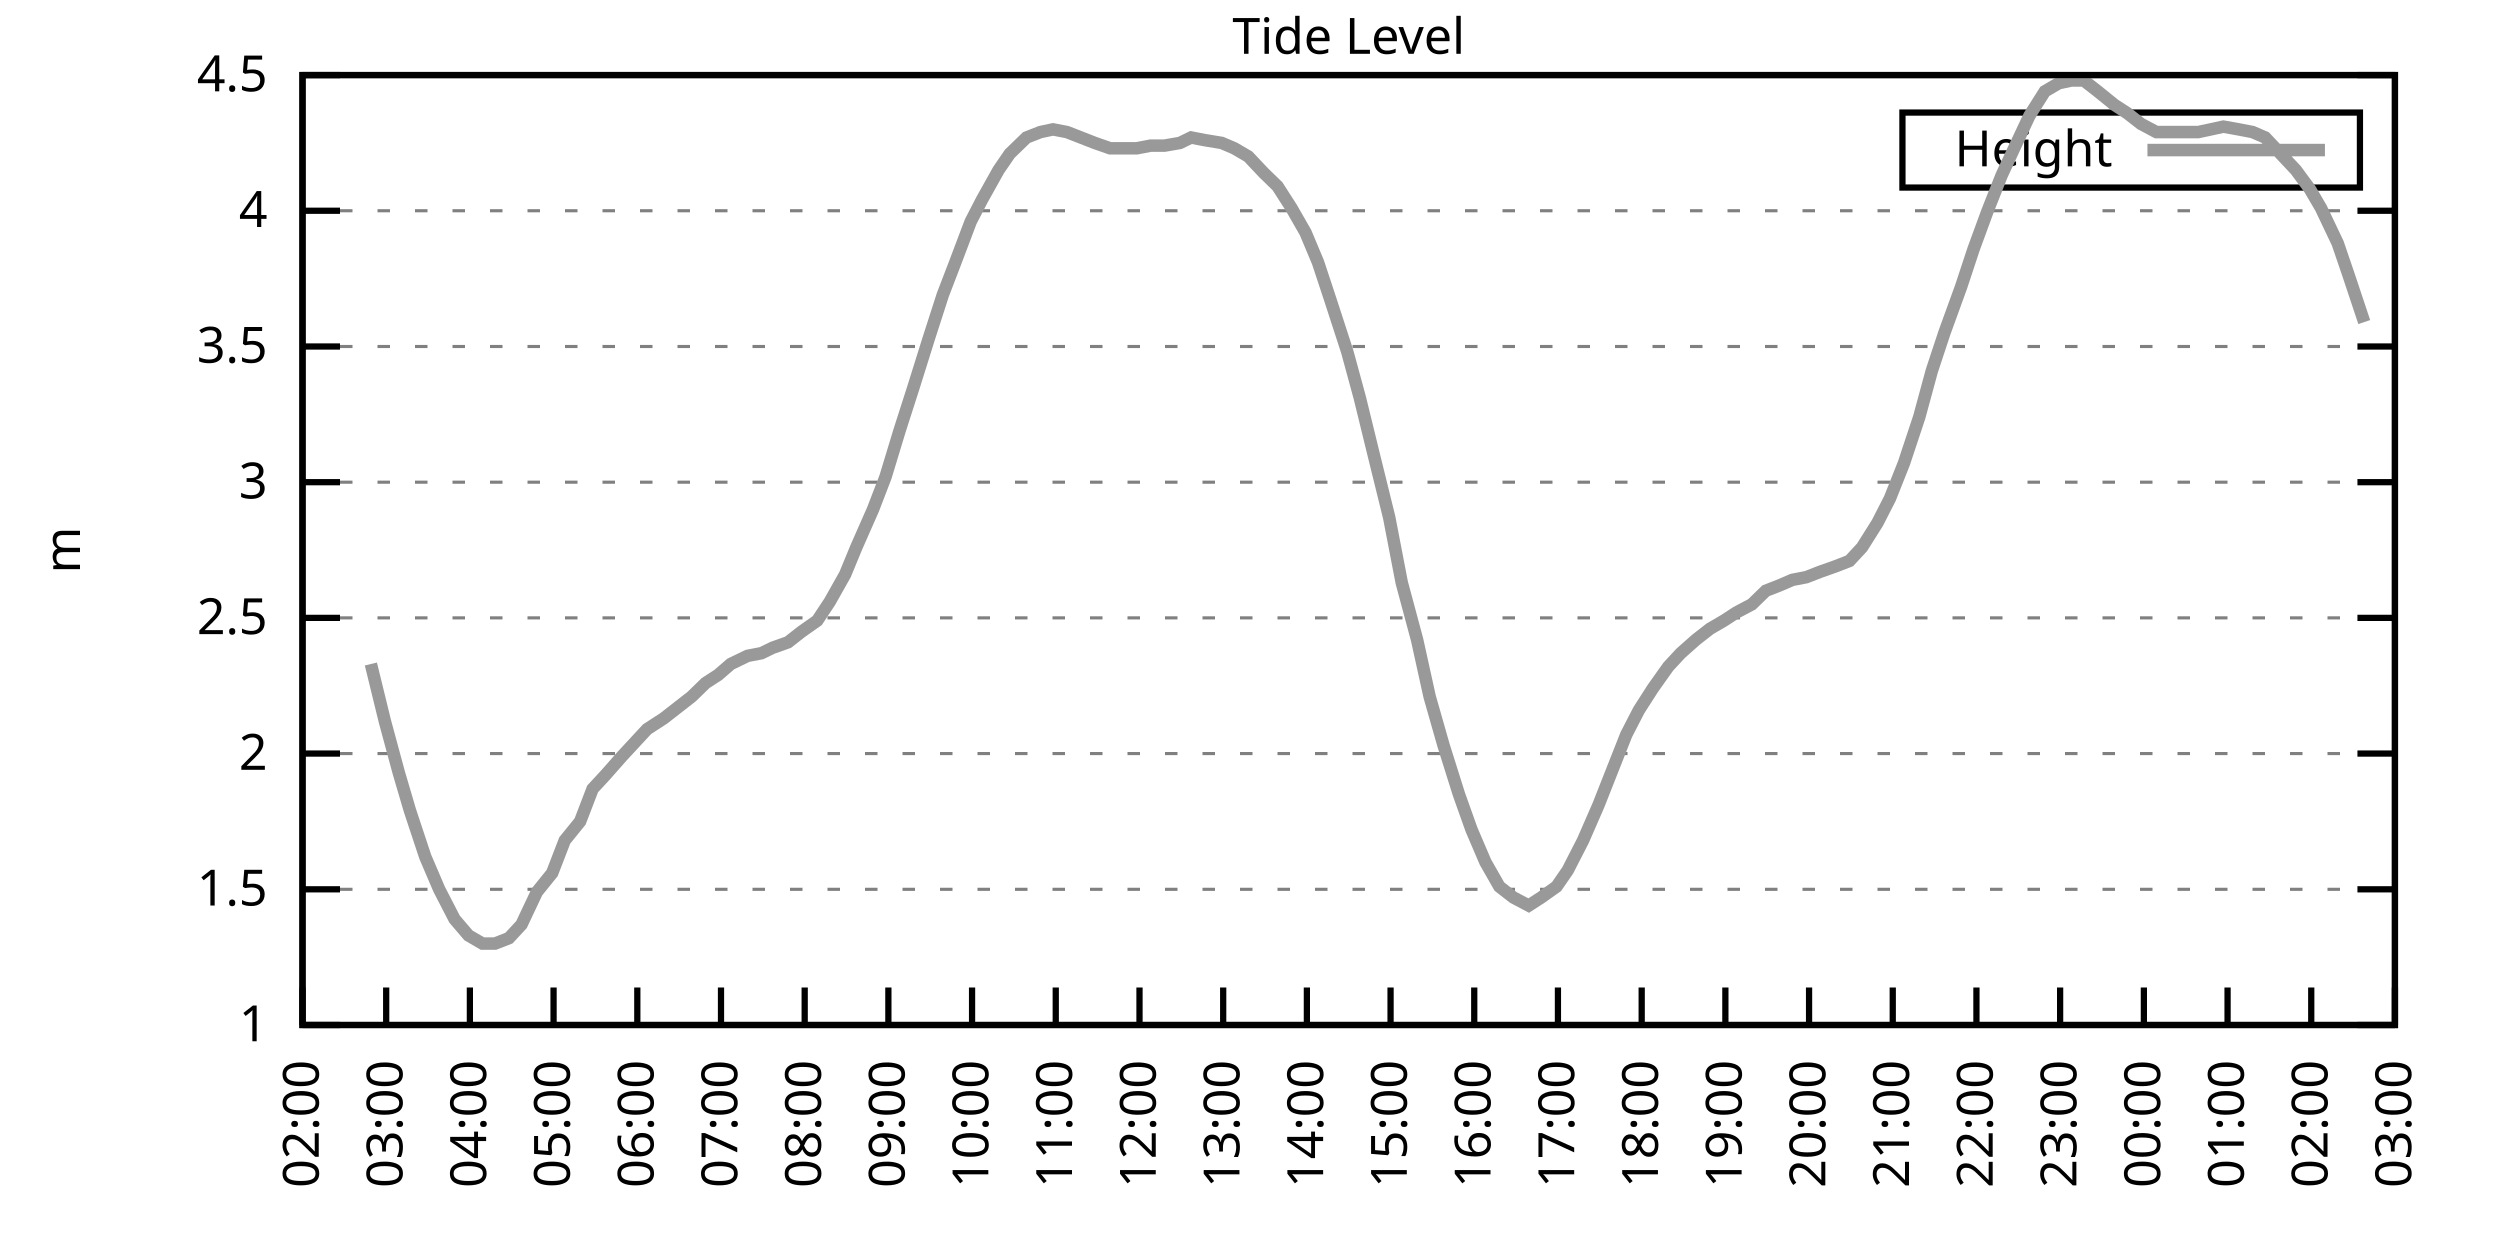
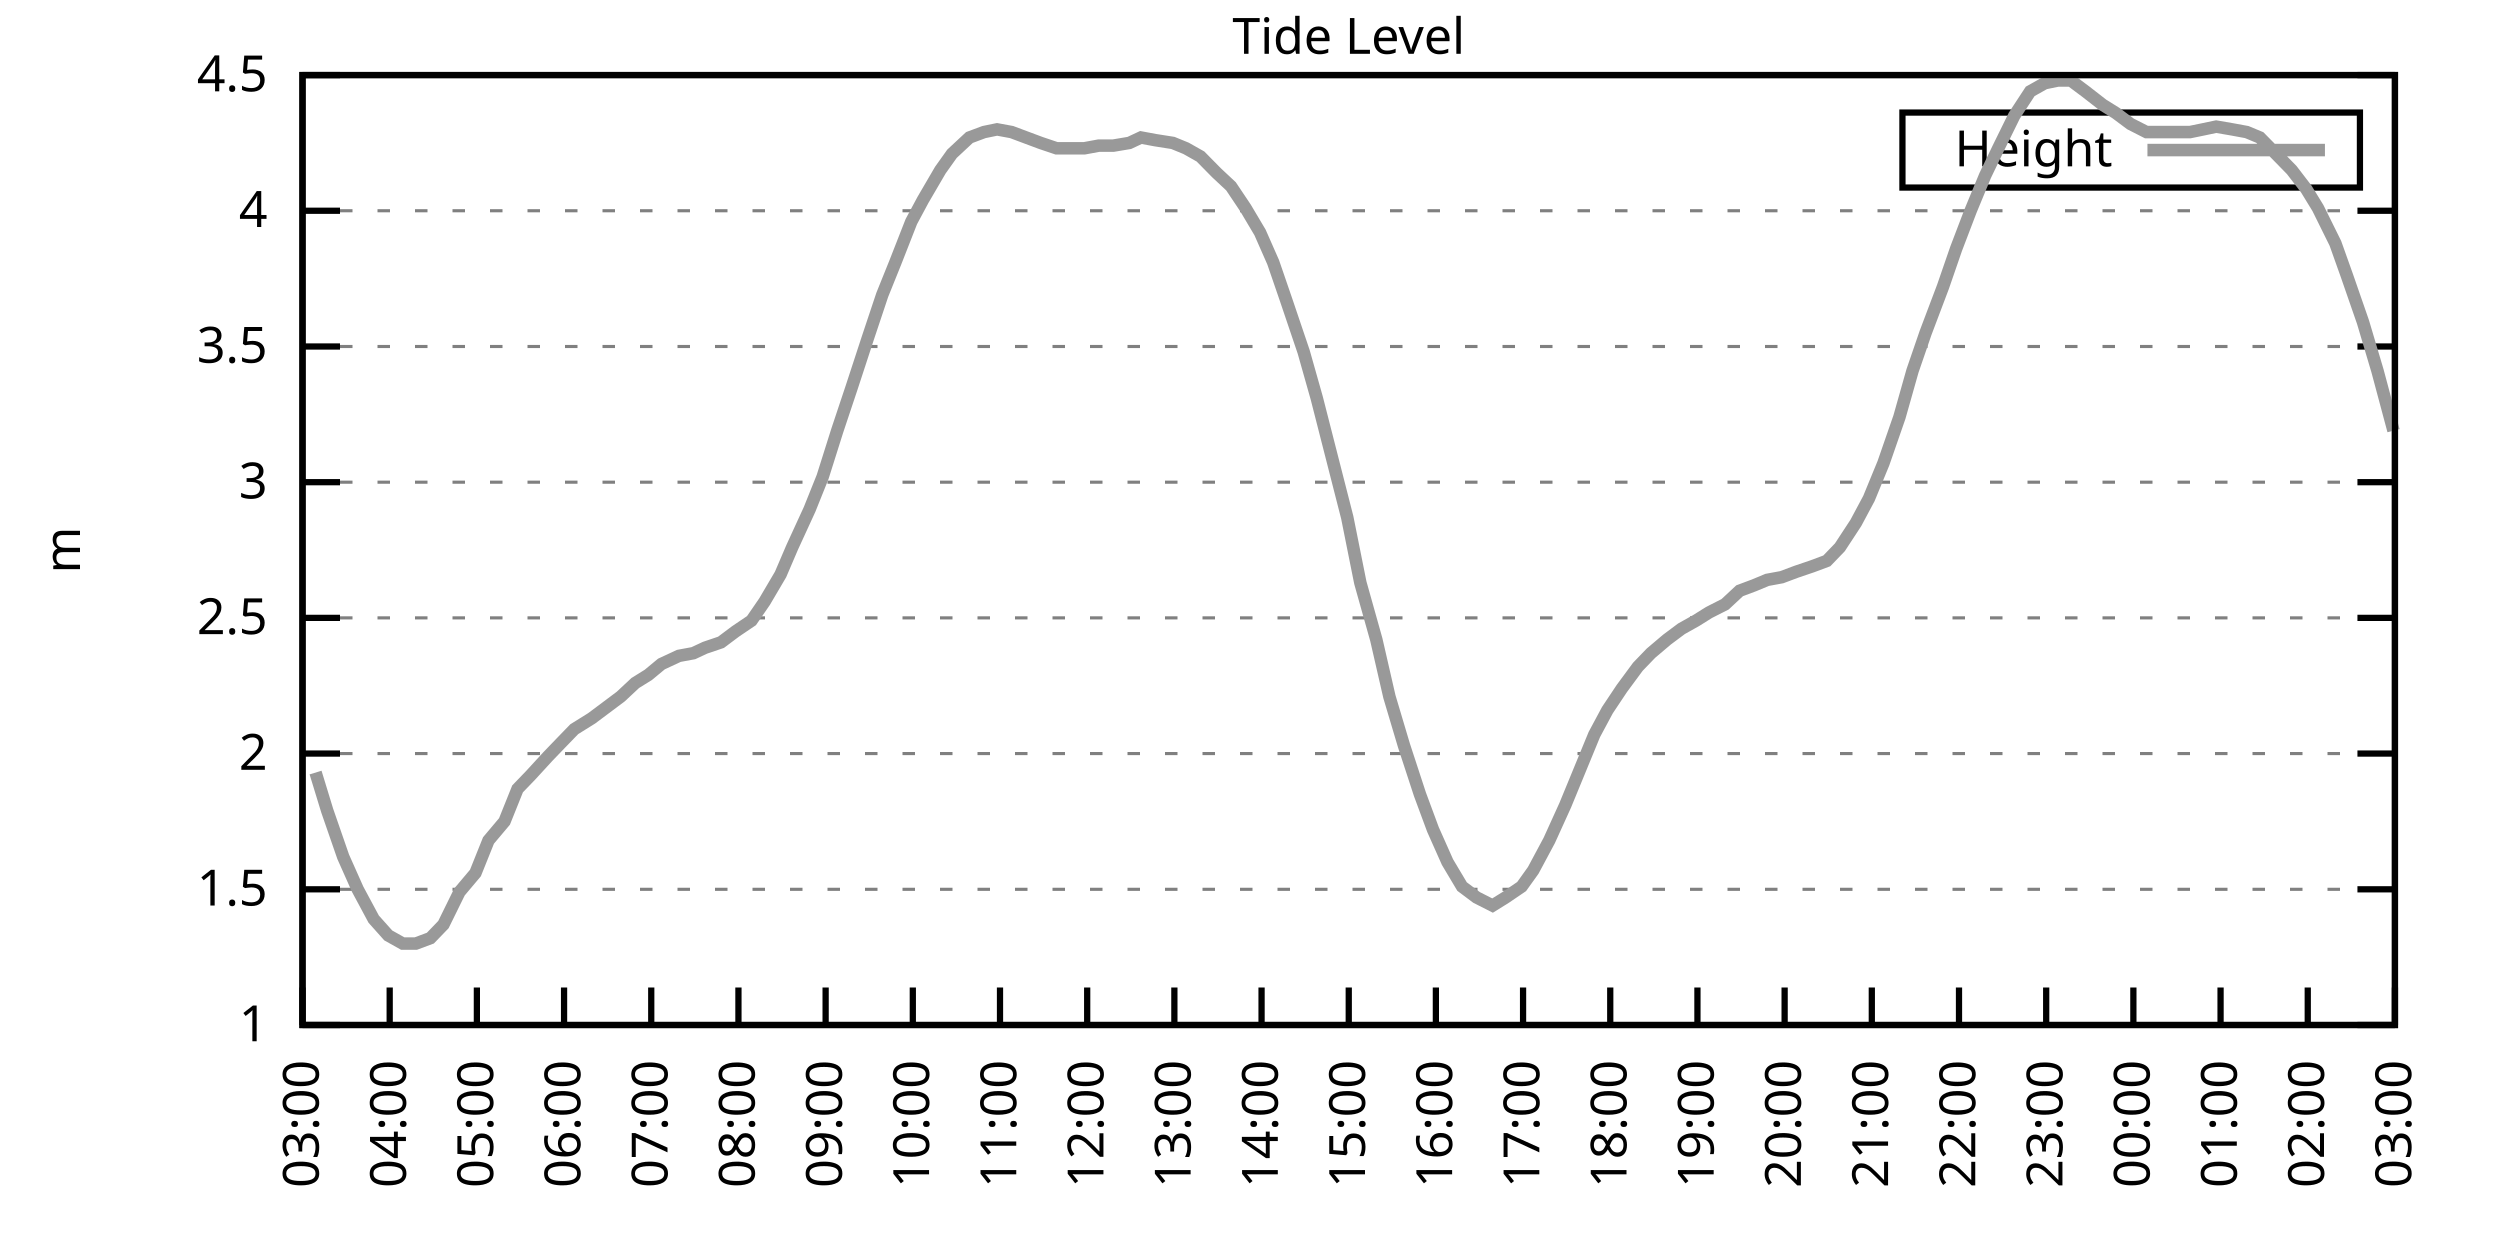
<svg xmlns="http://www.w3.org/2000/svg" xmlns:xlink="http://www.w3.org/1999/xlink" width="400" height="200" viewBox="0 0 400 200">
  <g id="gnuplot_canvas">
    <rect x="0" y="0" width="400" height="200" fill="none" />
    <defs>
      <circle id="gpDot" r="0.5" stroke-width="0.5" stroke="currentColor" />
      <path id="gpPt0" stroke-width="0.333" stroke="currentColor" d="M-1,0 h2 M0,-1 v2" />
      <path id="gpPt1" stroke-width="0.333" stroke="currentColor" d="M-1,-1 L1,1 M1,-1 L-1,1" />
      <path id="gpPt2" stroke-width="0.333" stroke="currentColor" d="M-1,0 L1,0 M0,-1 L0,1 M-1,-1 L1,1 M-1,1 L1,-1" />
      <rect id="gpPt3" stroke-width="0.333" stroke="currentColor" x="-1" y="-1" width="2" height="2" />
      <rect id="gpPt4" stroke-width="0.333" stroke="currentColor" fill="currentColor" x="-1" y="-1" width="2" height="2" />
      <circle id="gpPt5" stroke-width="0.333" stroke="currentColor" cx="0" cy="0" r="1" />
      <use xlink:href="#gpPt5" id="gpPt6" fill="currentColor" stroke="none" />
      <path id="gpPt7" stroke-width="0.333" stroke="currentColor" d="M0,-1.33 L-1.33,0.67 L1.33,0.67 z" />
      <use xlink:href="#gpPt7" id="gpPt8" fill="currentColor" stroke="none" />
      <use xlink:href="#gpPt7" id="gpPt9" stroke="currentColor" transform="rotate(180)" />
      <use xlink:href="#gpPt9" id="gpPt10" fill="currentColor" stroke="none" />
      <use xlink:href="#gpPt3" id="gpPt11" stroke="currentColor" transform="rotate(45)" />
      <use xlink:href="#gpPt11" id="gpPt12" fill="currentColor" stroke="none" />
      <path id="gpPt13" stroke-width="0.333" stroke="currentColor" d="M0,1.330 L1.265,0.411 L0.782,-1.067 L-0.782,-1.076 L-1.265,0.411 z" />
      <use xlink:href="#gpPt13" id="gpPt14" fill="currentColor" stroke="none" />
      <filter id="textbox" filterUnits="objectBoundingBox" x="0" y="0" height="1" width="1">
        <feFlood flood-color="white" flood-opacity="1" result="bgnd" />
        <feComposite in="SourceGraphic" in2="bgnd" operator="atop" />
      </filter>
      <filter id="greybox" filterUnits="objectBoundingBox" x="0" y="0" height="1" width="1">
        <feFlood flood-color="lightgrey" flood-opacity="1" result="grey" />
        <feComposite in="SourceGraphic" in2="grey" operator="atop" />
      </filter>
    </defs>
    <g fill="none" color="white" stroke="currentColor" stroke-width="1.00" stroke-linecap="butt" stroke-linejoin="miter">
</g>
    <g fill="none" color="black" stroke="currentColor" stroke-width="1.00" stroke-linecap="butt" stroke-linejoin="miter">
      <g stroke="none" shape-rendering="crispEdges">
        <polygon fill="rgb(255, 255, 255)" points="48.40,164.00 383.18,164.00 383.18,12.02 48.40,12.02 " />
      </g>
    </g>
    <g fill="none" color="black" stroke="currentColor" stroke-width="1.00" stroke-linecap="butt" stroke-linejoin="miter">
</g>
    <g fill="none" color="black" stroke="black" stroke-width="0.50" stroke-linecap="butt" stroke-linejoin="miter">
</g>
    <g fill="none" color="gray" stroke="currentColor" stroke-width="0.50" stroke-linecap="butt" stroke-linejoin="miter">
      <path stroke="gray" stroke-dasharray="2,4" class="gridline" d="M48.40,164.00 L383.19,164.00  " />
    </g>
    <g fill="none" color="gray" stroke="gray" stroke-width="1.00" stroke-linecap="butt" stroke-linejoin="miter">
</g>
    <g fill="none" color="black" stroke="currentColor" stroke-width="1.00" stroke-linecap="butt" stroke-linejoin="miter">
      <path stroke="black" d="M48.40,164.00 L54.40,164.00 M383.19,164.00 L377.19,164.00  " />
      <g transform="translate(42.80,166.60)" stroke="none" fill="black" font-family="Sans" font-size="8.00" text-anchor="end">
        <text>
          <tspan font-family="Sans"> 1</tspan>
        </text>
      </g>
    </g>
    <g fill="none" color="black" stroke="currentColor" stroke-width="1.00" stroke-linecap="butt" stroke-linejoin="miter">
</g>
    <g fill="none" color="black" stroke="black" stroke-width="0.50" stroke-linecap="butt" stroke-linejoin="miter">
</g>
    <g fill="none" color="gray" stroke="currentColor" stroke-width="0.50" stroke-linecap="butt" stroke-linejoin="miter">
      <path stroke="gray" stroke-dasharray="2,4" class="gridline" d="M48.40,142.29 L383.19,142.29  " />
    </g>
    <g fill="none" color="gray" stroke="gray" stroke-width="1.00" stroke-linecap="butt" stroke-linejoin="miter">
</g>
    <g fill="none" color="black" stroke="currentColor" stroke-width="1.00" stroke-linecap="butt" stroke-linejoin="miter">
      <path stroke="black" d="M48.40,142.29 L54.40,142.29 M383.19,142.29 L377.19,142.29  " />
      <g transform="translate(42.80,144.89)" stroke="none" fill="black" font-family="Sans" font-size="8.00" text-anchor="end">
        <text>
          <tspan font-family="Sans"> 1.5</tspan>
        </text>
      </g>
    </g>
    <g fill="none" color="black" stroke="currentColor" stroke-width="1.00" stroke-linecap="butt" stroke-linejoin="miter">
</g>
    <g fill="none" color="black" stroke="black" stroke-width="0.50" stroke-linecap="butt" stroke-linejoin="miter">
</g>
    <g fill="none" color="gray" stroke="currentColor" stroke-width="0.50" stroke-linecap="butt" stroke-linejoin="miter">
      <path stroke="gray" stroke-dasharray="2,4" class="gridline" d="M48.40,120.57 L383.19,120.57  " />
    </g>
    <g fill="none" color="gray" stroke="gray" stroke-width="1.00" stroke-linecap="butt" stroke-linejoin="miter">
</g>
    <g fill="none" color="black" stroke="currentColor" stroke-width="1.00" stroke-linecap="butt" stroke-linejoin="miter">
      <path stroke="black" d="M48.40,120.57 L54.40,120.57 M383.19,120.57 L377.19,120.57  " />
      <g transform="translate(42.80,123.17)" stroke="none" fill="black" font-family="Sans" font-size="8.00" text-anchor="end">
        <text>
          <tspan font-family="Sans"> 2</tspan>
        </text>
      </g>
    </g>
    <g fill="none" color="black" stroke="currentColor" stroke-width="1.00" stroke-linecap="butt" stroke-linejoin="miter">
</g>
    <g fill="none" color="black" stroke="black" stroke-width="0.50" stroke-linecap="butt" stroke-linejoin="miter">
</g>
    <g fill="none" color="gray" stroke="currentColor" stroke-width="0.50" stroke-linecap="butt" stroke-linejoin="miter">
      <path stroke="gray" stroke-dasharray="2,4" class="gridline" d="M48.40,98.86 L383.19,98.86  " />
    </g>
    <g fill="none" color="gray" stroke="gray" stroke-width="1.00" stroke-linecap="butt" stroke-linejoin="miter">
</g>
    <g fill="none" color="black" stroke="currentColor" stroke-width="1.00" stroke-linecap="butt" stroke-linejoin="miter">
      <path stroke="black" d="M48.40,98.86 L54.40,98.86 M383.19,98.86 L377.19,98.86  " />
      <g transform="translate(42.80,101.46)" stroke="none" fill="black" font-family="Sans" font-size="8.00" text-anchor="end">
        <text>
          <tspan font-family="Sans"> 2.5</tspan>
        </text>
      </g>
    </g>
    <g fill="none" color="black" stroke="currentColor" stroke-width="1.00" stroke-linecap="butt" stroke-linejoin="miter">
</g>
    <g fill="none" color="black" stroke="black" stroke-width="0.50" stroke-linecap="butt" stroke-linejoin="miter">
</g>
    <g fill="none" color="gray" stroke="currentColor" stroke-width="0.50" stroke-linecap="butt" stroke-linejoin="miter">
      <path stroke="gray" stroke-dasharray="2,4" class="gridline" d="M48.40,77.15 L383.19,77.15  " />
    </g>
    <g fill="none" color="gray" stroke="gray" stroke-width="1.00" stroke-linecap="butt" stroke-linejoin="miter">
</g>
    <g fill="none" color="black" stroke="currentColor" stroke-width="1.00" stroke-linecap="butt" stroke-linejoin="miter">
      <path stroke="black" d="M48.40,77.15 L54.40,77.15 M383.19,77.15 L377.19,77.15  " />
      <g transform="translate(42.80,79.75)" stroke="none" fill="black" font-family="Sans" font-size="8.00" text-anchor="end">
        <text>
          <tspan font-family="Sans"> 3</tspan>
        </text>
      </g>
    </g>
    <g fill="none" color="black" stroke="currentColor" stroke-width="1.00" stroke-linecap="butt" stroke-linejoin="miter">
</g>
    <g fill="none" color="black" stroke="black" stroke-width="0.50" stroke-linecap="butt" stroke-linejoin="miter">
</g>
    <g fill="none" color="gray" stroke="currentColor" stroke-width="0.50" stroke-linecap="butt" stroke-linejoin="miter">
      <path stroke="gray" stroke-dasharray="2,4" class="gridline" d="M48.40,55.44 L383.19,55.44  " />
    </g>
    <g fill="none" color="gray" stroke="gray" stroke-width="1.00" stroke-linecap="butt" stroke-linejoin="miter">
</g>
    <g fill="none" color="black" stroke="currentColor" stroke-width="1.00" stroke-linecap="butt" stroke-linejoin="miter">
      <path stroke="black" d="M48.40,55.44 L54.40,55.44 M383.19,55.44 L377.19,55.44  " />
      <g transform="translate(42.80,58.04)" stroke="none" fill="black" font-family="Sans" font-size="8.00" text-anchor="end">
        <text>
          <tspan font-family="Sans"> 3.5</tspan>
        </text>
      </g>
    </g>
    <g fill="none" color="black" stroke="currentColor" stroke-width="1.00" stroke-linecap="butt" stroke-linejoin="miter">
</g>
    <g fill="none" color="black" stroke="black" stroke-width="0.50" stroke-linecap="butt" stroke-linejoin="miter">
</g>
    <g fill="none" color="gray" stroke="currentColor" stroke-width="0.50" stroke-linecap="butt" stroke-linejoin="miter">
      <path stroke="gray" stroke-dasharray="2,4" class="gridline" d="M48.40,33.72 L383.19,33.72  " />
    </g>
    <g fill="none" color="gray" stroke="gray" stroke-width="1.00" stroke-linecap="butt" stroke-linejoin="miter">
</g>
    <g fill="none" color="black" stroke="currentColor" stroke-width="1.00" stroke-linecap="butt" stroke-linejoin="miter">
      <path stroke="black" d="M48.40,33.72 L54.40,33.72 M383.19,33.72 L377.19,33.72  " />
      <g transform="translate(42.80,36.32)" stroke="none" fill="black" font-family="Sans" font-size="8.00" text-anchor="end">
        <text>
          <tspan font-family="Sans"> 4</tspan>
        </text>
      </g>
    </g>
    <g fill="none" color="black" stroke="currentColor" stroke-width="1.00" stroke-linecap="butt" stroke-linejoin="miter">
</g>
    <g fill="none" color="black" stroke="black" stroke-width="0.50" stroke-linecap="butt" stroke-linejoin="miter">
</g>
    <g fill="none" color="gray" stroke="currentColor" stroke-width="0.50" stroke-linecap="butt" stroke-linejoin="miter">
      <path stroke="gray" stroke-dasharray="2,4" class="gridline" d="M48.40,12.01 L383.19,12.01  " />
    </g>
    <g fill="none" color="gray" stroke="gray" stroke-width="1.00" stroke-linecap="butt" stroke-linejoin="miter">
</g>
    <g fill="none" color="black" stroke="currentColor" stroke-width="1.00" stroke-linecap="butt" stroke-linejoin="miter">
      <path stroke="black" d="M48.40,12.01 L54.40,12.01 M383.19,12.01 L377.19,12.01  " />
      <g transform="translate(42.80,14.61)" stroke="none" fill="black" font-family="Sans" font-size="8.00" text-anchor="end">
        <text>
          <tspan font-family="Sans"> 4.5</tspan>
        </text>
      </g>
    </g>
    <g fill="none" color="black" stroke="currentColor" stroke-width="1.00" stroke-linecap="butt" stroke-linejoin="miter">
      <path stroke="black" d="M48.40,164.00 L48.40,158.00  " />
      <g transform="translate(51.00,169.60) rotate(270.00)" stroke="none" fill="black" font-family="Sans" font-size="8.00" text-anchor="end">
        <text>
-           <tspan font-family="Sans">02:00</tspan>
-         </text>
-       </g>
-     </g>
-     <g fill="none" color="black" stroke="currentColor" stroke-width="1.00" stroke-linecap="butt" stroke-linejoin="miter">
-       <path stroke="black" d="M61.79,164.00 L61.79,158.00  " />
-       <g transform="translate(64.39,169.60) rotate(270.00)" stroke="none" fill="black" font-family="Sans" font-size="8.00" text-anchor="end">
-         <text>
          <tspan font-family="Sans">03:00</tspan>
        </text>
      </g>
    </g>
    <g fill="none" color="black" stroke="currentColor" stroke-width="1.00" stroke-linecap="butt" stroke-linejoin="miter">
-       <path stroke="black" d="M75.18,164.00 L75.18,158.00  " />
-       <g transform="translate(77.78,169.60) rotate(270.00)" stroke="none" fill="black" font-family="Sans" font-size="8.00" text-anchor="end">
+       <path stroke="black" d="M62.35,164.00 L62.35,158.00  " />
+       <g transform="translate(64.95,169.60) rotate(270.00)" stroke="none" fill="black" font-family="Sans" font-size="8.00" text-anchor="end">
        <text>
          <tspan font-family="Sans">04:00</tspan>
        </text>
      </g>
    </g>
    <g fill="none" color="black" stroke="currentColor" stroke-width="1.00" stroke-linecap="butt" stroke-linejoin="miter">
-       <path stroke="black" d="M88.57,164.00 L88.57,158.00  " />
-       <g transform="translate(91.17,169.60) rotate(270.00)" stroke="none" fill="black" font-family="Sans" font-size="8.00" text-anchor="end">
+       <path stroke="black" d="M76.30,164.00 L76.30,158.00  " />
+       <g transform="translate(78.90,169.60) rotate(270.00)" stroke="none" fill="black" font-family="Sans" font-size="8.00" text-anchor="end">
        <text>
          <tspan font-family="Sans">05:00</tspan>
        </text>
      </g>
    </g>
    <g fill="none" color="black" stroke="currentColor" stroke-width="1.00" stroke-linecap="butt" stroke-linejoin="miter">
-       <path stroke="black" d="M101.97,164.00 L101.97,158.00  " />
-       <g transform="translate(104.57,169.60) rotate(270.00)" stroke="none" fill="black" font-family="Sans" font-size="8.00" text-anchor="end">
+       <path stroke="black" d="M90.25,164.00 L90.25,158.00  " />
+       <g transform="translate(92.85,169.60) rotate(270.00)" stroke="none" fill="black" font-family="Sans" font-size="8.00" text-anchor="end">
        <text>
          <tspan font-family="Sans">06:00</tspan>
        </text>
      </g>
    </g>
    <g fill="none" color="black" stroke="currentColor" stroke-width="1.00" stroke-linecap="butt" stroke-linejoin="miter">
-       <path stroke="black" d="M115.36,164.00 L115.36,158.00  " />
-       <g transform="translate(117.96,169.60) rotate(270.00)" stroke="none" fill="black" font-family="Sans" font-size="8.00" text-anchor="end">
+       <path stroke="black" d="M104.20,164.00 L104.20,158.00  " />
+       <g transform="translate(106.80,169.60) rotate(270.00)" stroke="none" fill="black" font-family="Sans" font-size="8.00" text-anchor="end">
        <text>
          <tspan font-family="Sans">07:00</tspan>
        </text>
      </g>
    </g>
    <g fill="none" color="black" stroke="currentColor" stroke-width="1.00" stroke-linecap="butt" stroke-linejoin="miter">
-       <path stroke="black" d="M128.75,164.00 L128.75,158.00  " />
-       <g transform="translate(131.35,169.60) rotate(270.00)" stroke="none" fill="black" font-family="Sans" font-size="8.00" text-anchor="end">
+       <path stroke="black" d="M118.15,164.00 L118.15,158.00  " />
+       <g transform="translate(120.75,169.60) rotate(270.00)" stroke="none" fill="black" font-family="Sans" font-size="8.00" text-anchor="end">
        <text>
          <tspan font-family="Sans">08:00</tspan>
        </text>
      </g>
    </g>
    <g fill="none" color="black" stroke="currentColor" stroke-width="1.00" stroke-linecap="butt" stroke-linejoin="miter">
-       <path stroke="black" d="M142.14,164.00 L142.14,158.00  " />
-       <g transform="translate(144.74,169.60) rotate(270.00)" stroke="none" fill="black" font-family="Sans" font-size="8.00" text-anchor="end">
+       <path stroke="black" d="M132.10,164.00 L132.10,158.00  " />
+       <g transform="translate(134.70,169.60) rotate(270.00)" stroke="none" fill="black" font-family="Sans" font-size="8.00" text-anchor="end">
        <text>
          <tspan font-family="Sans">09:00</tspan>
        </text>
      </g>
    </g>
    <g fill="none" color="black" stroke="currentColor" stroke-width="1.00" stroke-linecap="butt" stroke-linejoin="miter">
-       <path stroke="black" d="M155.53,164.00 L155.53,158.00  " />
-       <g transform="translate(158.13,169.60) rotate(270.00)" stroke="none" fill="black" font-family="Sans" font-size="8.00" text-anchor="end">
+       <path stroke="black" d="M146.05,164.00 L146.05,158.00  " />
+       <g transform="translate(148.65,169.60) rotate(270.00)" stroke="none" fill="black" font-family="Sans" font-size="8.00" text-anchor="end">
        <text>
          <tspan font-family="Sans">10:00</tspan>
        </text>
      </g>
    </g>
    <g fill="none" color="black" stroke="currentColor" stroke-width="1.00" stroke-linecap="butt" stroke-linejoin="miter">
-       <path stroke="black" d="M168.92,164.00 L168.92,158.00  " />
-       <g transform="translate(171.52,169.60) rotate(270.00)" stroke="none" fill="black" font-family="Sans" font-size="8.00" text-anchor="end">
+       <path stroke="black" d="M160.00,164.00 L160.00,158.00  " />
+       <g transform="translate(162.60,169.60) rotate(270.00)" stroke="none" fill="black" font-family="Sans" font-size="8.00" text-anchor="end">
        <text>
          <tspan font-family="Sans">11:00</tspan>
        </text>
      </g>
    </g>
    <g fill="none" color="black" stroke="currentColor" stroke-width="1.00" stroke-linecap="butt" stroke-linejoin="miter">
-       <path stroke="black" d="M182.32,164.00 L182.32,158.00  " />
-       <g transform="translate(184.92,169.60) rotate(270.00)" stroke="none" fill="black" font-family="Sans" font-size="8.00" text-anchor="end">
+       <path stroke="black" d="M173.95,164.00 L173.95,158.00  " />
+       <g transform="translate(176.55,169.60) rotate(270.00)" stroke="none" fill="black" font-family="Sans" font-size="8.00" text-anchor="end">
        <text>
          <tspan font-family="Sans">12:00</tspan>
        </text>
      </g>
    </g>
    <g fill="none" color="black" stroke="currentColor" stroke-width="1.00" stroke-linecap="butt" stroke-linejoin="miter">
-       <path stroke="black" d="M195.71,164.00 L195.71,158.00  " />
-       <g transform="translate(198.31,169.60) rotate(270.00)" stroke="none" fill="black" font-family="Sans" font-size="8.00" text-anchor="end">
+       <path stroke="black" d="M187.90,164.00 L187.90,158.00  " />
+       <g transform="translate(190.50,169.60) rotate(270.00)" stroke="none" fill="black" font-family="Sans" font-size="8.00" text-anchor="end">
        <text>
          <tspan font-family="Sans">13:00</tspan>
        </text>
      </g>
    </g>
    <g fill="none" color="black" stroke="currentColor" stroke-width="1.00" stroke-linecap="butt" stroke-linejoin="miter">
-       <path stroke="black" d="M209.10,164.00 L209.10,158.00  " />
-       <g transform="translate(211.70,169.60) rotate(270.00)" stroke="none" fill="black" font-family="Sans" font-size="8.00" text-anchor="end">
+       <path stroke="black" d="M201.85,164.00 L201.85,158.00  " />
+       <g transform="translate(204.45,169.60) rotate(270.00)" stroke="none" fill="black" font-family="Sans" font-size="8.00" text-anchor="end">
        <text>
          <tspan font-family="Sans">14:00</tspan>
        </text>
      </g>
    </g>
    <g fill="none" color="black" stroke="currentColor" stroke-width="1.00" stroke-linecap="butt" stroke-linejoin="miter">
-       <path stroke="black" d="M222.49,164.00 L222.49,158.00  " />
-       <g transform="translate(225.09,169.60) rotate(270.00)" stroke="none" fill="black" font-family="Sans" font-size="8.00" text-anchor="end">
+       <path stroke="black" d="M215.80,164.00 L215.80,158.00  " />
+       <g transform="translate(218.40,169.60) rotate(270.00)" stroke="none" fill="black" font-family="Sans" font-size="8.00" text-anchor="end">
        <text>
          <tspan font-family="Sans">15:00</tspan>
        </text>
      </g>
    </g>
    <g fill="none" color="black" stroke="currentColor" stroke-width="1.00" stroke-linecap="butt" stroke-linejoin="miter">
-       <path stroke="black" d="M235.88,164.00 L235.88,158.00  " />
-       <g transform="translate(238.48,169.60) rotate(270.00)" stroke="none" fill="black" font-family="Sans" font-size="8.00" text-anchor="end">
+       <path stroke="black" d="M229.74,164.00 L229.74,158.00  " />
+       <g transform="translate(232.34,169.60) rotate(270.00)" stroke="none" fill="black" font-family="Sans" font-size="8.00" text-anchor="end">
        <text>
          <tspan font-family="Sans">16:00</tspan>
        </text>
      </g>
    </g>
    <g fill="none" color="black" stroke="currentColor" stroke-width="1.00" stroke-linecap="butt" stroke-linejoin="miter">
-       <path stroke="black" d="M249.27,164.00 L249.27,158.00  " />
-       <g transform="translate(251.87,169.60) rotate(270.00)" stroke="none" fill="black" font-family="Sans" font-size="8.00" text-anchor="end">
+       <path stroke="black" d="M243.69,164.00 L243.69,158.00  " />
+       <g transform="translate(246.29,169.60) rotate(270.00)" stroke="none" fill="black" font-family="Sans" font-size="8.00" text-anchor="end">
        <text>
          <tspan font-family="Sans">17:00</tspan>
        </text>
      </g>
    </g>
    <g fill="none" color="black" stroke="currentColor" stroke-width="1.00" stroke-linecap="butt" stroke-linejoin="miter">
-       <path stroke="black" d="M262.67,164.00 L262.67,158.00  " />
-       <g transform="translate(265.27,169.60) rotate(270.00)" stroke="none" fill="black" font-family="Sans" font-size="8.00" text-anchor="end">
+       <path stroke="black" d="M257.64,164.00 L257.64,158.00  " />
+       <g transform="translate(260.24,169.60) rotate(270.00)" stroke="none" fill="black" font-family="Sans" font-size="8.00" text-anchor="end">
        <text>
          <tspan font-family="Sans">18:00</tspan>
        </text>
      </g>
    </g>
    <g fill="none" color="black" stroke="currentColor" stroke-width="1.00" stroke-linecap="butt" stroke-linejoin="miter">
-       <path stroke="black" d="M276.06,164.00 L276.06,158.00  " />
-       <g transform="translate(278.66,169.60) rotate(270.00)" stroke="none" fill="black" font-family="Sans" font-size="8.00" text-anchor="end">
+       <path stroke="black" d="M271.59,164.00 L271.59,158.00  " />
+       <g transform="translate(274.19,169.60) rotate(270.00)" stroke="none" fill="black" font-family="Sans" font-size="8.00" text-anchor="end">
        <text>
          <tspan font-family="Sans">19:00</tspan>
        </text>
      </g>
    </g>
    <g fill="none" color="black" stroke="currentColor" stroke-width="1.00" stroke-linecap="butt" stroke-linejoin="miter">
-       <path stroke="black" d="M289.45,164.00 L289.45,158.00  " />
-       <g transform="translate(292.05,169.60) rotate(270.00)" stroke="none" fill="black" font-family="Sans" font-size="8.00" text-anchor="end">
+       <path stroke="black" d="M285.54,164.00 L285.54,158.00  " />
+       <g transform="translate(288.14,169.60) rotate(270.00)" stroke="none" fill="black" font-family="Sans" font-size="8.00" text-anchor="end">
        <text>
          <tspan font-family="Sans">20:00</tspan>
        </text>
      </g>
    </g>
    <g fill="none" color="black" stroke="currentColor" stroke-width="1.00" stroke-linecap="butt" stroke-linejoin="miter">
-       <path stroke="black" d="M302.84,164.00 L302.84,158.00  " />
-       <g transform="translate(305.44,169.60) rotate(270.00)" stroke="none" fill="black" font-family="Sans" font-size="8.00" text-anchor="end">
+       <path stroke="black" d="M299.49,164.00 L299.49,158.00  " />
+       <g transform="translate(302.09,169.60) rotate(270.00)" stroke="none" fill="black" font-family="Sans" font-size="8.00" text-anchor="end">
        <text>
          <tspan font-family="Sans">21:00</tspan>
        </text>
      </g>
    </g>
    <g fill="none" color="black" stroke="currentColor" stroke-width="1.00" stroke-linecap="butt" stroke-linejoin="miter">
-       <path stroke="black" d="M316.23,164.00 L316.23,158.00  " />
-       <g transform="translate(318.83,169.60) rotate(270.00)" stroke="none" fill="black" font-family="Sans" font-size="8.00" text-anchor="end">
+       <path stroke="black" d="M313.44,164.00 L313.44,158.00  " />
+       <g transform="translate(316.04,169.60) rotate(270.00)" stroke="none" fill="black" font-family="Sans" font-size="8.00" text-anchor="end">
        <text>
          <tspan font-family="Sans">22:00</tspan>
        </text>
      </g>
    </g>
    <g fill="none" color="black" stroke="currentColor" stroke-width="1.00" stroke-linecap="butt" stroke-linejoin="miter">
-       <path stroke="black" d="M329.62,164.00 L329.62,158.00  " />
-       <g transform="translate(332.22,169.60) rotate(270.00)" stroke="none" fill="black" font-family="Sans" font-size="8.00" text-anchor="end">
+       <path stroke="black" d="M327.39,164.00 L327.39,158.00  " />
+       <g transform="translate(329.99,169.60) rotate(270.00)" stroke="none" fill="black" font-family="Sans" font-size="8.00" text-anchor="end">
        <text>
          <tspan font-family="Sans">23:00</tspan>
        </text>
      </g>
    </g>
    <g fill="none" color="black" stroke="currentColor" stroke-width="1.00" stroke-linecap="butt" stroke-linejoin="miter">
-       <path stroke="black" d="M343.02,164.00 L343.02,158.00  " />
-       <g transform="translate(345.62,169.60) rotate(270.00)" stroke="none" fill="black" font-family="Sans" font-size="8.00" text-anchor="end">
+       <path stroke="black" d="M341.34,164.00 L341.34,158.00  " />
+       <g transform="translate(343.94,169.60) rotate(270.00)" stroke="none" fill="black" font-family="Sans" font-size="8.00" text-anchor="end">
        <text>
          <tspan font-family="Sans">00:00</tspan>
        </text>
      </g>
    </g>
    <g fill="none" color="black" stroke="currentColor" stroke-width="1.00" stroke-linecap="butt" stroke-linejoin="miter">
-       <path stroke="black" d="M356.41,164.00 L356.41,158.00  " />
-       <g transform="translate(359.01,169.60) rotate(270.00)" stroke="none" fill="black" font-family="Sans" font-size="8.00" text-anchor="end">
+       <path stroke="black" d="M355.29,164.00 L355.29,158.00  " />
+       <g transform="translate(357.89,169.60) rotate(270.00)" stroke="none" fill="black" font-family="Sans" font-size="8.00" text-anchor="end">
        <text>
          <tspan font-family="Sans">01:00</tspan>
        </text>
      </g>
    </g>
    <g fill="none" color="black" stroke="currentColor" stroke-width="1.00" stroke-linecap="butt" stroke-linejoin="miter">
-       <path stroke="black" d="M369.80,164.00 L369.80,158.00  " />
-       <g transform="translate(372.40,169.60) rotate(270.00)" stroke="none" fill="black" font-family="Sans" font-size="8.00" text-anchor="end">
+       <path stroke="black" d="M369.24,164.00 L369.24,158.00  " />
+       <g transform="translate(371.84,169.60) rotate(270.00)" stroke="none" fill="black" font-family="Sans" font-size="8.00" text-anchor="end">
        <text>
          <tspan font-family="Sans">02:00</tspan>
        </text>
      </g>
    </g>
    <g fill="none" color="black" stroke="currentColor" stroke-width="1.00" stroke-linecap="butt" stroke-linejoin="miter">
      <path stroke="black" d="M383.19,164.00 L383.19,158.00  " />
      <g transform="translate(385.79,169.60) rotate(270.00)" stroke="none" fill="black" font-family="Sans" font-size="8.00" text-anchor="end">
        <text>
          <tspan font-family="Sans">03:00</tspan>
        </text>
      </g>
    </g>
    <g fill="none" color="black" stroke="currentColor" stroke-width="1.00" stroke-linecap="butt" stroke-linejoin="miter">
</g>
    <g fill="none" color="black" stroke="currentColor" stroke-width="1.00" stroke-linecap="butt" stroke-linejoin="miter">
      <path stroke="black" d="M48.40,12.01 L48.40,164.00 L383.19,164.00 L383.19,12.01 L48.40,12.01 Z  " />
    </g>
    <g fill="none" color="black" stroke="currentColor" stroke-width="1.00" stroke-linecap="butt" stroke-linejoin="miter">
</g>
    <g fill="none" color="black" stroke="currentColor" stroke-width="1.00" stroke-linecap="butt" stroke-linejoin="miter">
      <path stroke="black" d="M304.39,30.01 L304.39,18.01 L377.59,18.01 L377.59,30.01 L304.39,30.01 Z  " />
    </g>
    <g id="Tide_level_plot_1">
      <g fill="none" color="white" stroke="black" stroke-width="2.00" stroke-linecap="butt" stroke-linejoin="miter">
</g>
      <g fill="none" color="black" stroke="currentColor" stroke-width="2.00" stroke-linecap="butt" stroke-linejoin="miter">
        <g transform="translate(337.99,26.61)" stroke="none" fill="black" font-family="Sans" font-size="8.00" text-anchor="end">
          <text>
            <tspan font-family="Sans">Height</tspan>
          </text>
        </g>
      </g>
      <g fill="none" color="black" stroke="currentColor" stroke-width="2.00" stroke-linecap="butt" stroke-linejoin="miter">
-         <path stroke="rgb(153, 153, 153)" d="M343.59,24.01 L371.99,24.01 M59.34,106.24 L61.57,115.36 L63.80,123.61 L65.59,129.69 L68.04,137.08 L70.27,142.29   L72.73,147.06 L74.96,149.67 L77.19,150.97 L79.20,150.97 L81.43,150.10 L83.44,147.93 L85.90,142.72 L88.35,139.68   L90.36,134.47 L92.82,131.43 L94.82,126.22 L96.83,124.05 L99.51,121.01 L101.52,118.84 L103.53,116.67 L106.21,114.93   L110.67,111.45 L112.90,109.28 L114.91,107.98 L116.92,106.24 L119.60,104.94 L121.83,104.51 L123.62,103.64 L126.07,102.77   L128.30,101.03 L130.76,99.30 L132.77,96.26 L135.22,91.91 L137.01,87.57 L139.69,81.49 L141.69,76.28 L143.93,68.90   L146.16,61.95 L148.61,54.13 L150.85,47.18 L152.85,41.97 L155.31,35.46 L157.10,31.99 L159.77,27.21 L161.56,24.60   L164.24,22.00 L166.47,21.13 L168.48,20.70 L170.71,21.13 L172.94,22.00 L175.17,22.87 L177.63,23.73 L179.86,23.73   L181.87,23.73 L184.10,23.30 L186.33,23.30 L188.79,22.87 L190.57,22.00 L192.81,22.43 L195.48,22.87 L197.49,23.73   L199.73,25.04 L202.18,27.64 L204.41,29.81 L206.64,33.29 L208.88,37.20 L210.88,41.97 L212.89,48.05 L215.57,56.30   L217.58,63.69 L219.81,72.81 L222.27,82.79 L224.28,93.22 L226.73,102.34 L228.74,111.45 L230.97,119.27 L233.43,127.09   L235.44,132.73 L237.67,137.94 L239.90,141.85 L242.13,143.59 L244.59,144.89 L246.60,143.59 L249.05,141.85 L250.84,139.25   L253.29,134.47 L255.75,128.83 L260.21,117.53 L262.22,113.63 L264.45,110.15 L266.91,106.68 L268.92,104.51 L271.37,102.34   L273.60,100.60 L275.83,99.30 L277.84,97.99 L280.30,96.69 L282.53,94.52 L284.76,93.65 L286.77,92.78 L289.00,92.35   L291.23,91.48 L293.69,90.61 L295.92,89.74 L297.93,87.57 L300.39,83.66 L302.39,79.75 L304.63,74.11 L307.08,66.73   L309.09,59.34 L311.10,53.26 L313.78,45.88 L315.79,39.80 L318.02,33.72 L320.25,28.08 L322.26,23.73 L324.71,18.52   L327.17,14.62 L329.40,13.31 L331.41,12.88 L333.42,12.88 L335.65,14.62 L338.33,16.79 L340.34,18.09 L342.57,19.83   L345.02,21.13 L347.03,21.13 L349.49,21.13 L351.72,21.13 L353.73,20.70 L355.74,20.26 L358.19,20.70 L360.42,21.13   L362.43,22.00 L364.89,24.60 L367.34,27.21 L369.58,30.25 L371.36,33.29 L374.04,38.93 L375.82,44.15 L378.28,51.53    " />
+         <path stroke="rgb(153, 153, 153)" d="M343.59,24.01 L371.99,24.01 M50.49,123.61 L52.35,129.69 L54.91,137.08 L57.23,142.29 L59.79,147.06 L62.12,149.67   L64.44,150.97 L66.53,150.97 L68.86,150.10 L70.95,147.93 L73.51,142.72 L76.07,139.68 L78.16,134.47 L80.72,131.43   L82.81,126.22 L84.90,124.05 L87.69,121.01 L89.78,118.84 L91.88,116.67 L94.67,114.93 L99.32,111.45 L101.64,109.28   L103.73,107.98 L105.83,106.24 L108.62,104.94 L110.94,104.51 L112.80,103.64 L115.36,102.77 L117.68,101.03 L120.24,99.30   L122.33,96.26 L124.89,91.91 L126.75,87.57 L129.54,81.49 L131.63,76.28 L133.96,68.90 L136.28,61.95 L138.84,54.13   L141.16,47.18 L143.26,41.97 L145.81,35.46 L147.67,31.99 L150.46,27.21 L152.32,24.60 L155.11,22.00 L157.44,21.13   L159.53,20.70 L161.86,21.13 L164.18,22.00 L166.51,22.87 L169.06,23.73 L171.39,23.73 L173.48,23.73 L175.81,23.30   L178.13,23.30 L180.69,22.87 L182.55,22.00 L184.87,22.43 L187.66,22.87 L189.76,23.73 L192.08,25.04 L194.64,27.64   L196.96,29.81 L199.29,33.29 L201.61,37.20 L203.71,41.97 L205.80,48.05 L208.59,56.30 L210.68,63.69 L213.01,72.81   L215.56,82.79 L217.65,93.22 L220.21,102.34 L222.30,111.45 L224.63,119.27 L227.19,127.09 L229.28,132.73 L231.60,137.94   L233.93,141.85 L236.25,143.59 L238.81,144.89 L240.90,143.59 L243.46,141.85 L245.32,139.25 L247.88,134.47 L250.44,128.83   L255.09,117.53 L257.18,113.63 L259.50,110.15 L262.06,106.68 L264.15,104.51 L266.71,102.34 L269.04,100.60 L271.36,99.30   L273.45,97.99 L276.01,96.69 L278.34,94.52 L280.66,93.65 L282.75,92.78 L285.08,92.35 L287.40,91.48 L289.96,90.61   L292.29,89.74 L294.38,87.57 L296.94,83.66 L299.03,79.75 L301.35,74.11 L303.91,66.73 L306.00,59.34 L308.09,53.26   L310.88,45.88 L312.98,39.80 L315.30,33.72 L317.63,28.08 L319.72,23.73 L322.28,18.52 L324.83,14.62 L327.16,13.31   L329.25,12.88 L331.34,12.88 L333.67,14.62 L336.46,16.79 L338.55,18.09 L340.88,19.83 L343.43,21.13 L345.53,21.13   L348.08,21.13 L350.41,21.13 L352.50,20.70 L354.59,20.26 L357.15,20.70 L359.48,21.13 L361.57,22.00 L364.13,24.60   L366.68,27.21 L369.01,30.25 L370.87,33.29 L373.66,38.93 L375.52,44.15 L378.08,51.53 L380.40,59.34 L382.96,68.90    " />
      </g>
    </g>
    <g fill="none" color="black" stroke="currentColor" stroke-width="2.00" stroke-linecap="butt" stroke-linejoin="miter">
</g>
    <g fill="none" color="black" stroke="black" stroke-width="1.00" stroke-linecap="butt" stroke-linejoin="miter">
</g>
    <g fill="none" color="black" stroke="currentColor" stroke-width="1.00" stroke-linecap="butt" stroke-linejoin="miter">
      <path stroke="black" d="M48.40,12.01 L48.40,164.00 L383.19,164.00 L383.19,12.01 L48.40,12.01 Z  " />
      <g transform="translate(12.80,88.01) rotate(270.00)" stroke="none" fill="black" font-family="Sans" font-size="8.00" text-anchor="middle">
        <text>
          <tspan font-family="Sans">m</tspan>
        </text>
      </g>
    </g>
    <g fill="none" color="black" stroke="currentColor" stroke-width="1.00" stroke-linecap="butt" stroke-linejoin="miter">
</g>
    <g fill="none" color="black" stroke="currentColor" stroke-width="1.00" stroke-linecap="butt" stroke-linejoin="miter">
      <g transform="translate(215.79,8.61)" stroke="none" fill="black" font-family="Sans" font-size="8.00" text-anchor="middle">
        <text>
          <tspan font-family="Sans">Tide Level</tspan>
        </text>
      </g>
    </g>
    <g fill="none" color="black" stroke="currentColor" stroke-width="1.00" stroke-linecap="butt" stroke-linejoin="miter">
</g>
  </g>
</svg>
